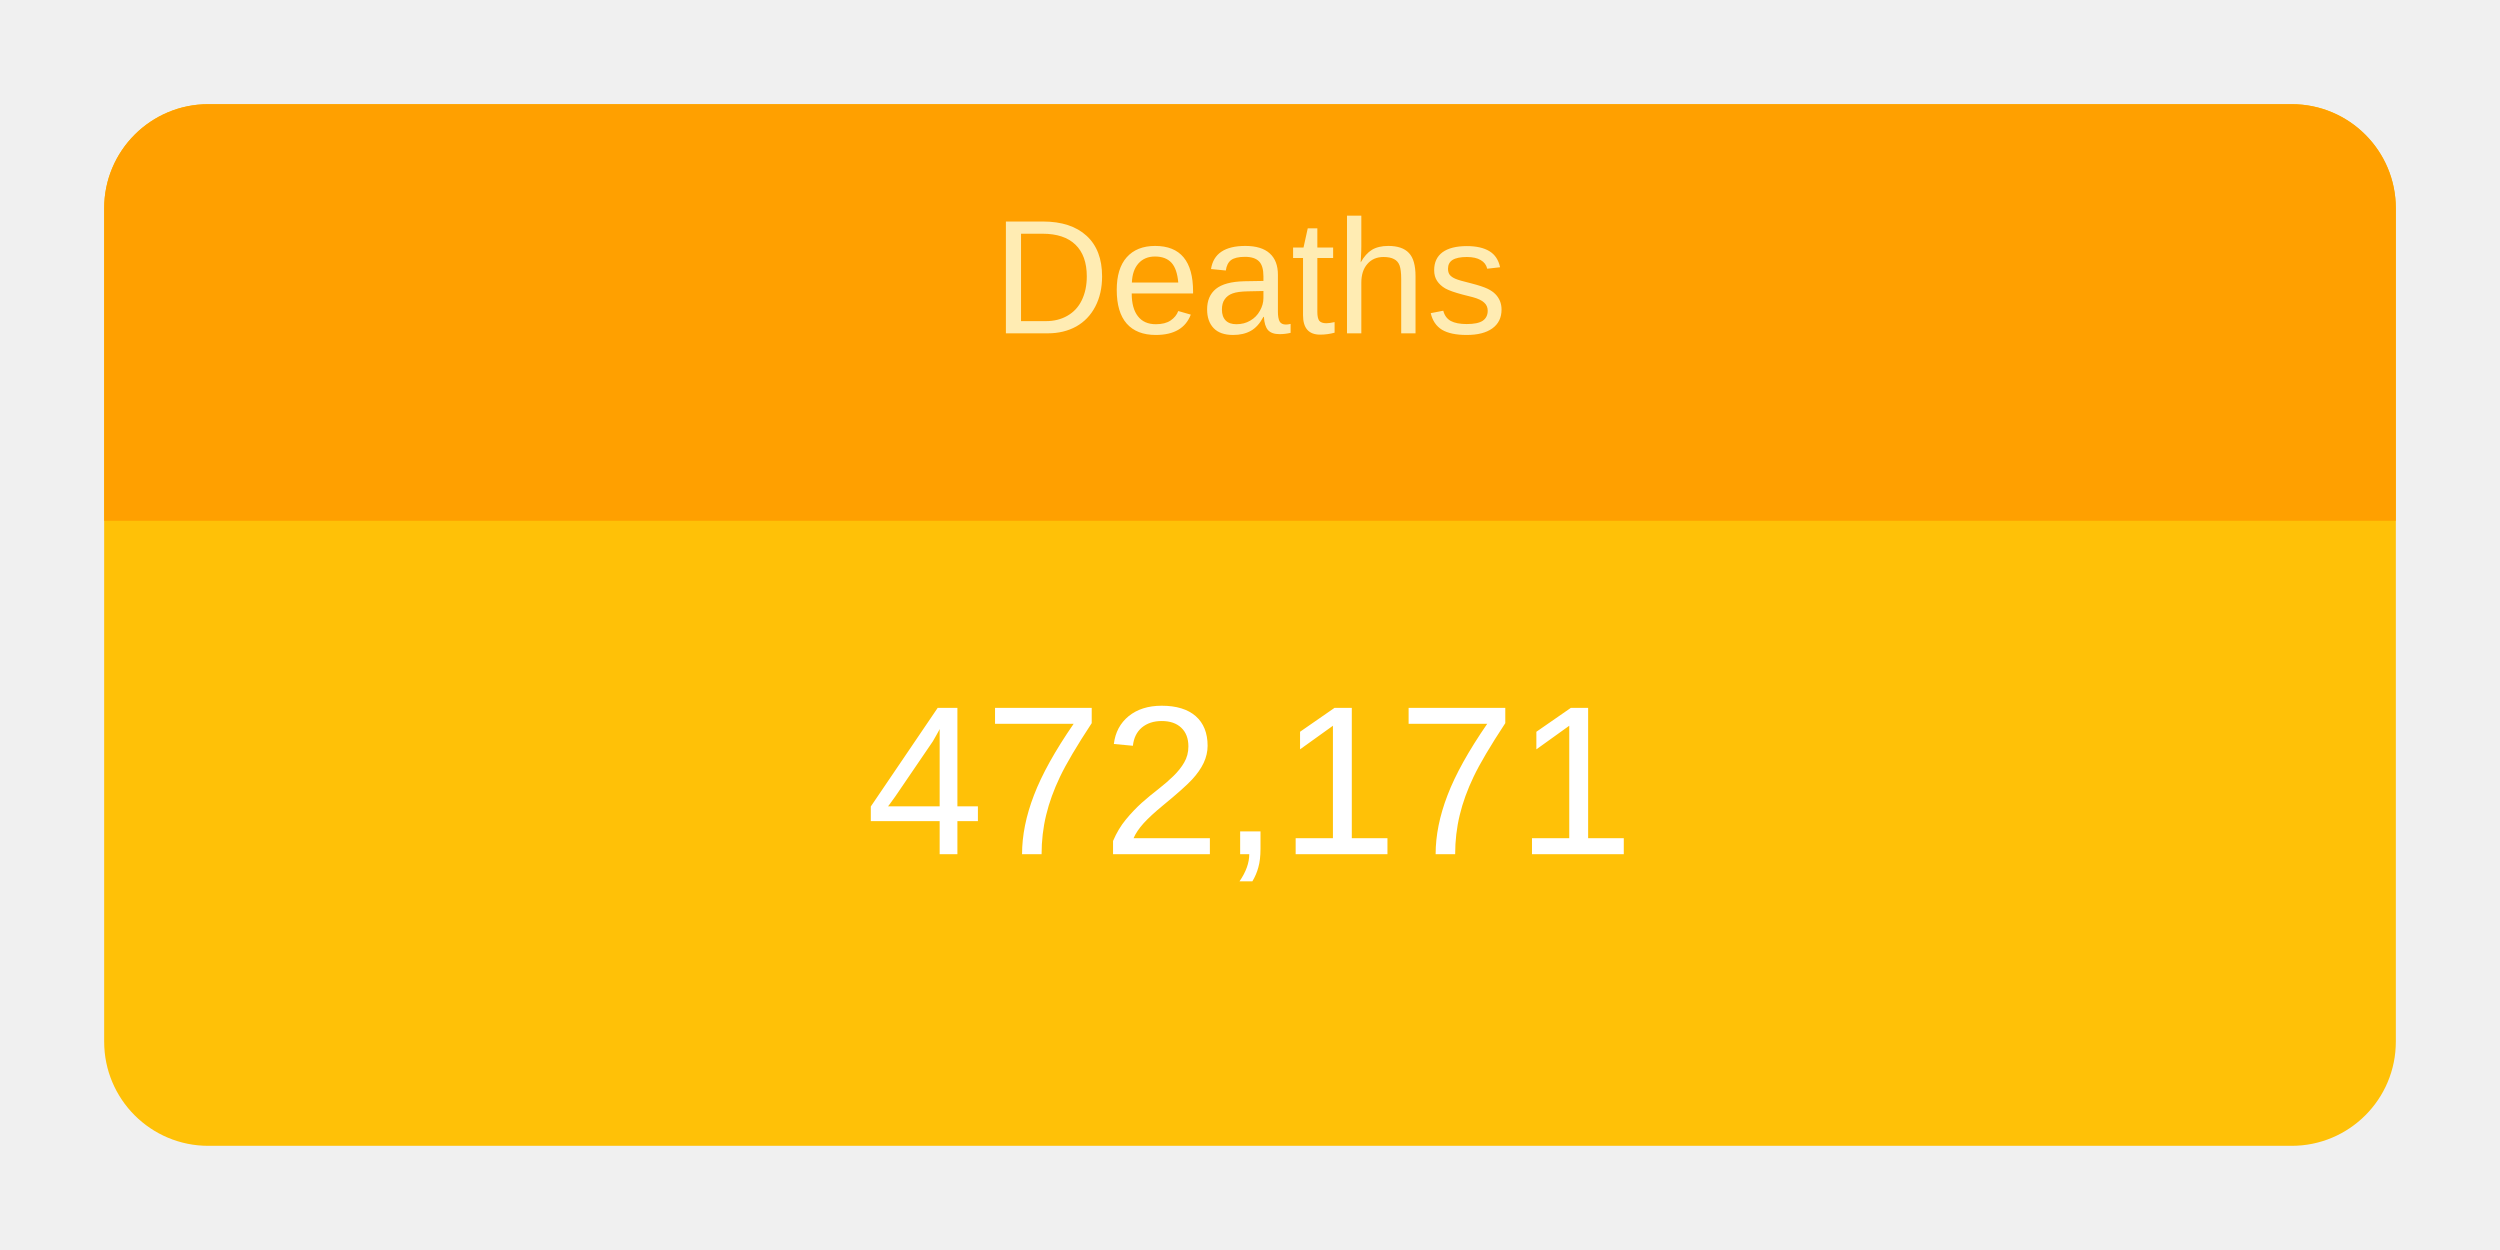
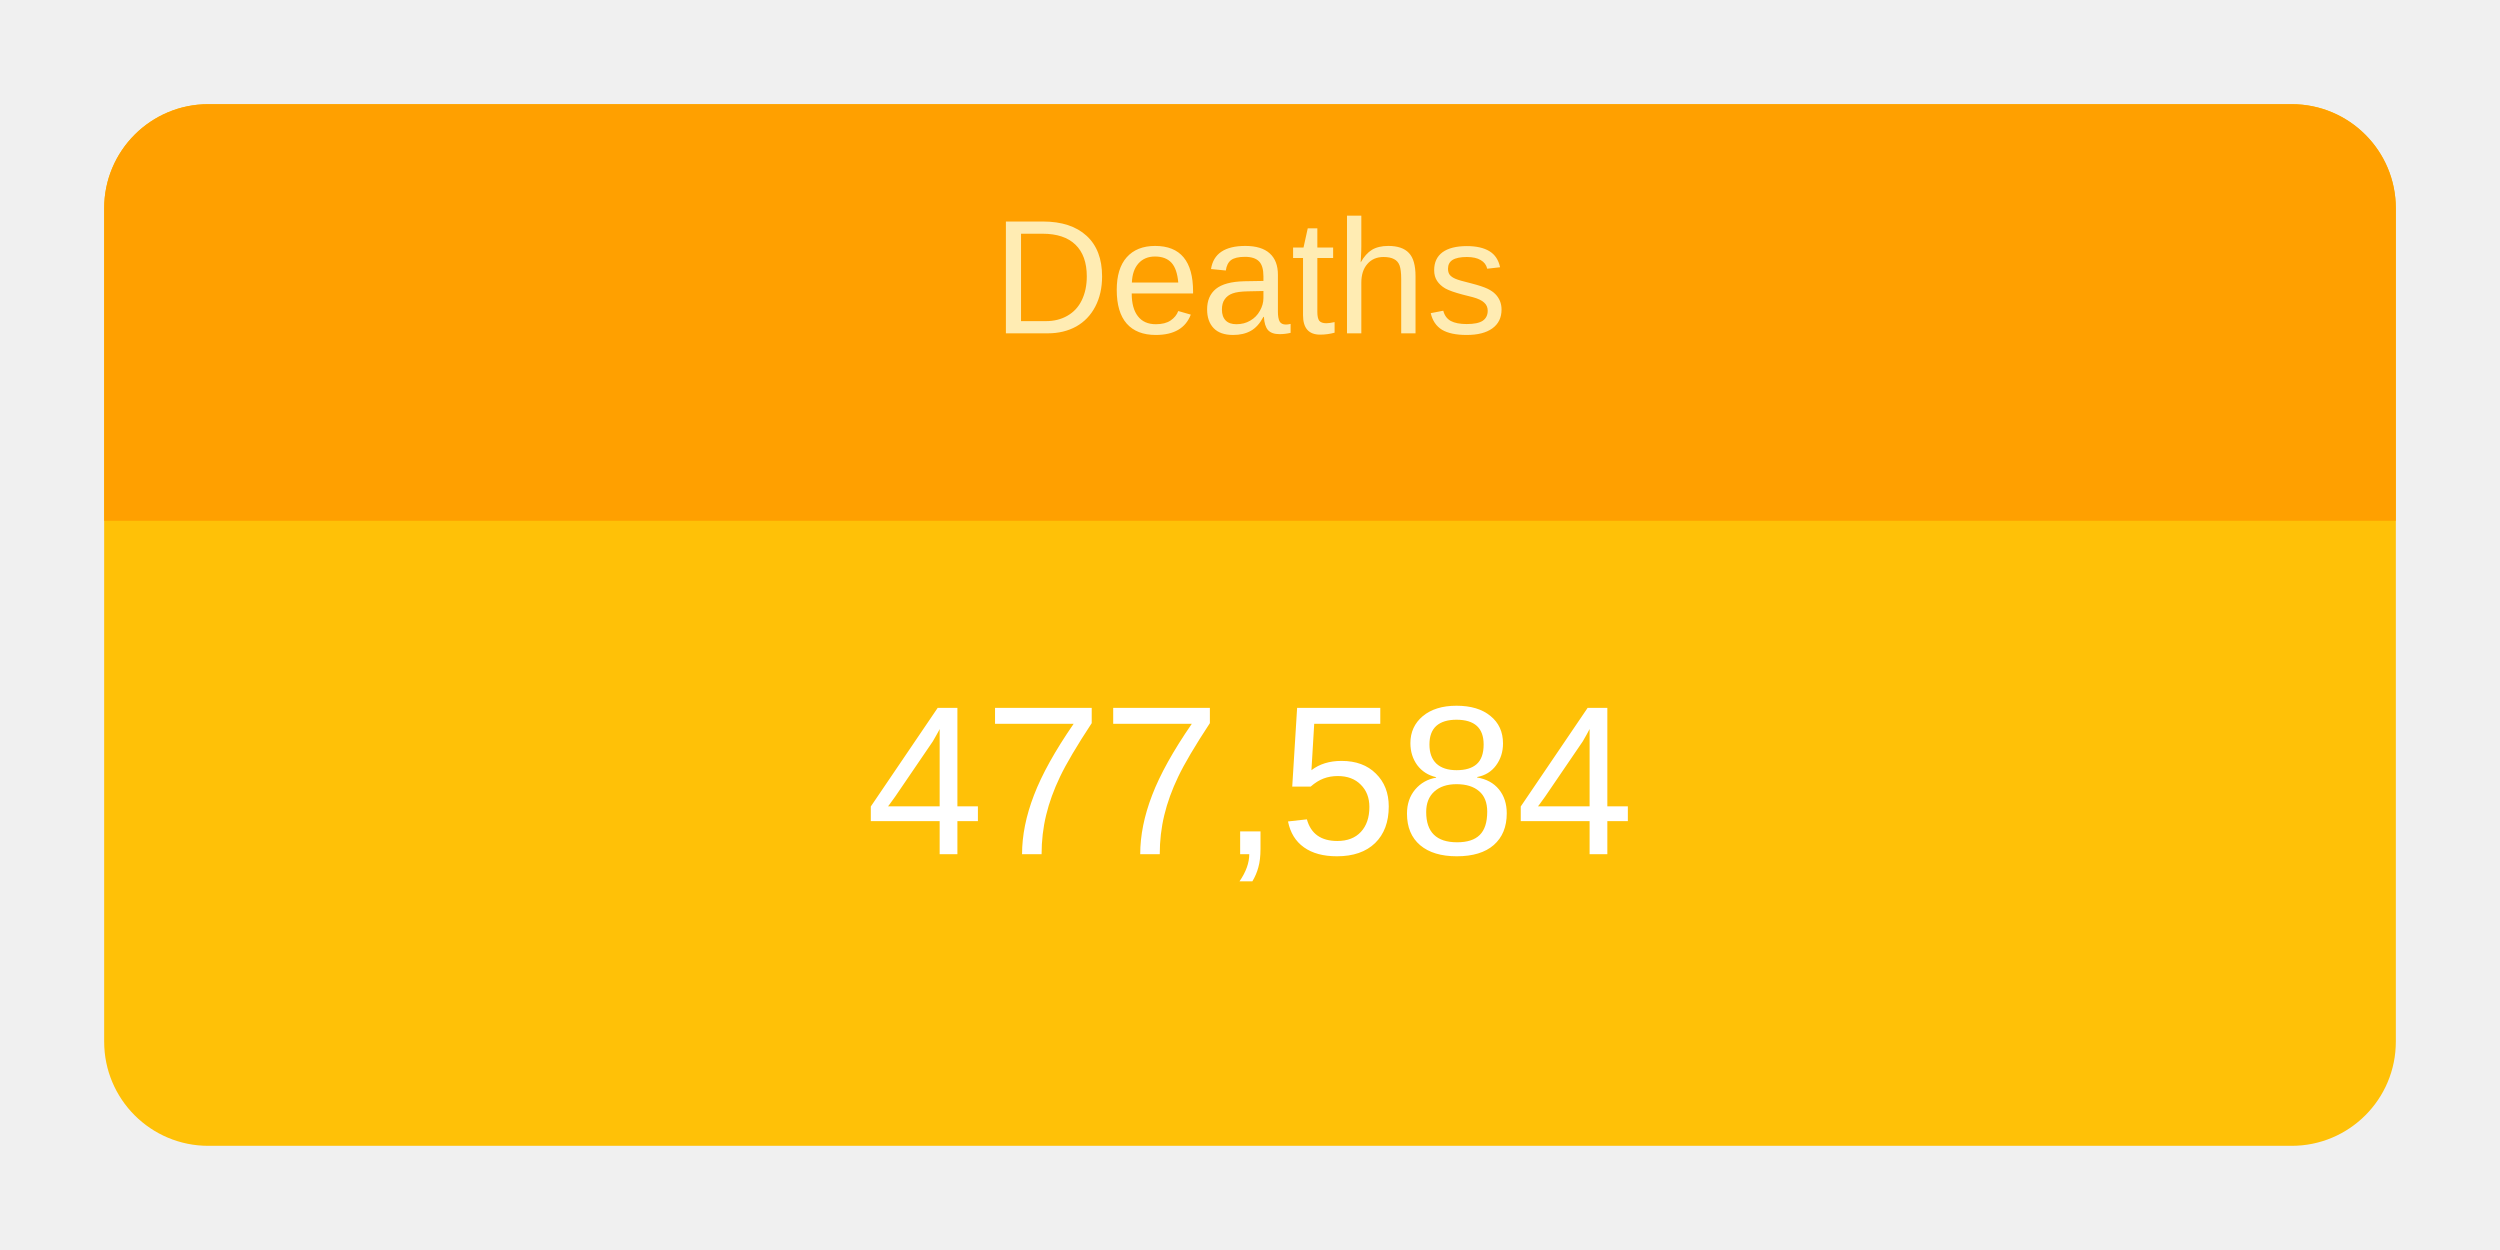
<svg xmlns="http://www.w3.org/2000/svg" height="120" viewBox="" width="240">
  <g transform="translate(10,10)">
    <rect rx="10" ry="10" width="220" height="100" style="fill: #ffc107; stroke-width: 5;" />
    <svg width="220" height="100">
      <text x="50%" y="72%" alignment-baseline="middle" text-anchor="middle" fill="white" font-size="1.7em" font-family="Arial, Helvetica, sans-serif">
-         472,171
+         477,584
      </text>
    </svg>
    <path fill="#FFA000" d=" M 210 0              a 10 10 0 0 1 10 10              v 30             h-220             v-30             a 10 10 0 0 1 10 -10" />
    <svg width="220" height="40">
      <text x="50%" y="55%" alignment-baseline="middle" text-anchor="middle" fill="#FFECB3" font-size="1.3em" font-family="Arial, Helvetica, sans-serif">
        Deaths
      </text>
    </svg>
  </g>
</svg>
